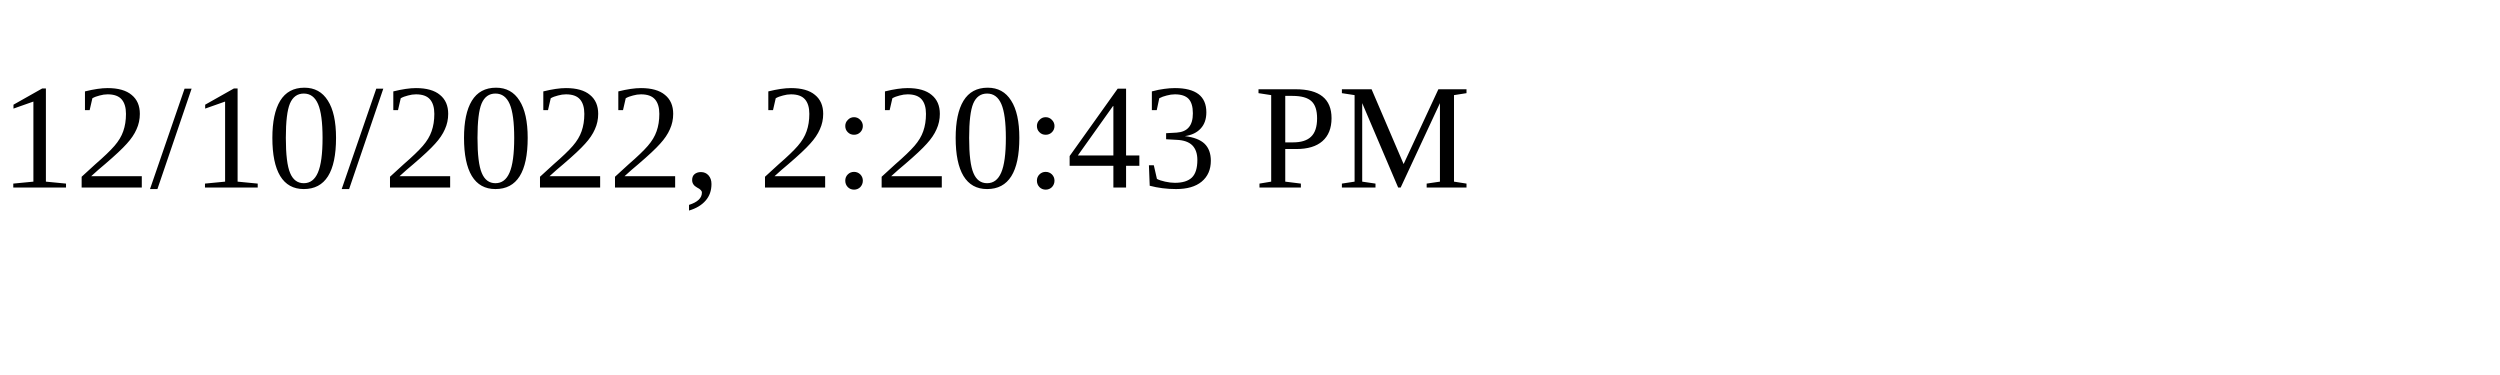
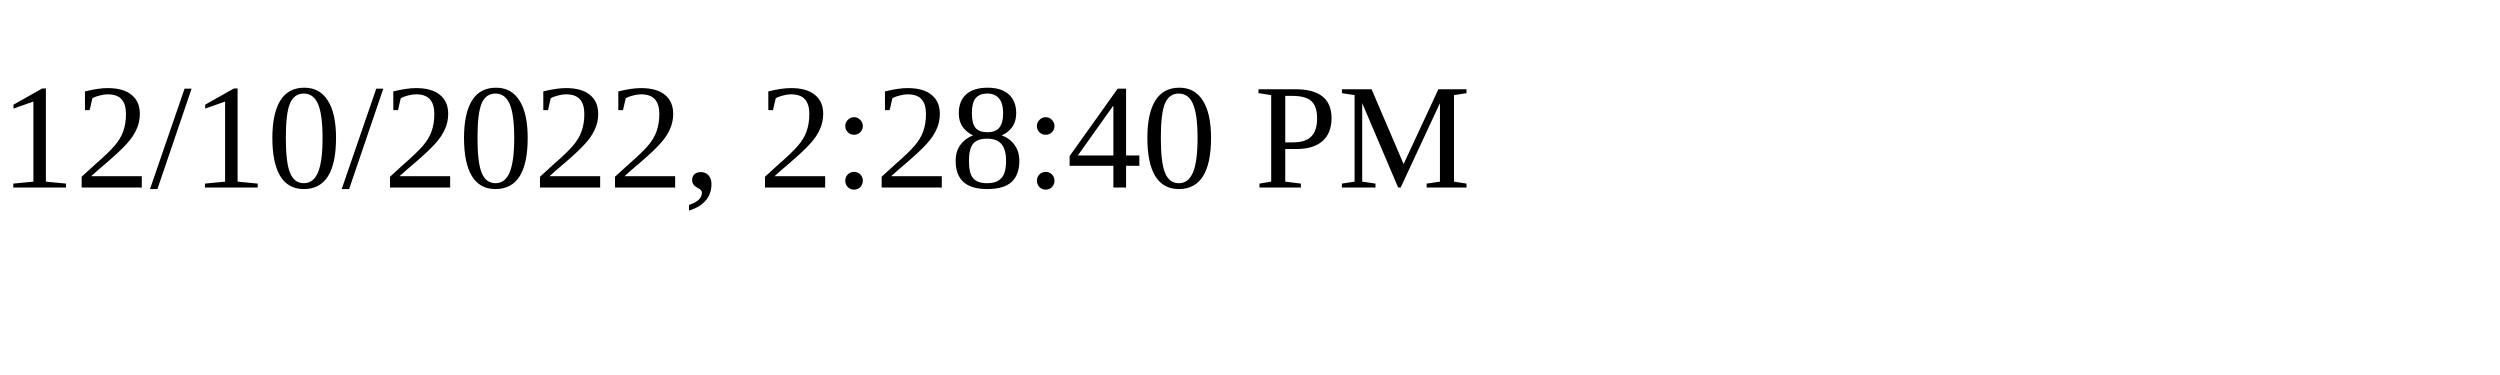
<svg xmlns="http://www.w3.org/2000/svg" height="30" width="200">
-   <text x="0" y="15">12/10/2022, 2:20:43 PM</text>
+   <text x="0" y="15">12/10/2022, 2:28:40 PM</text>
</svg>
